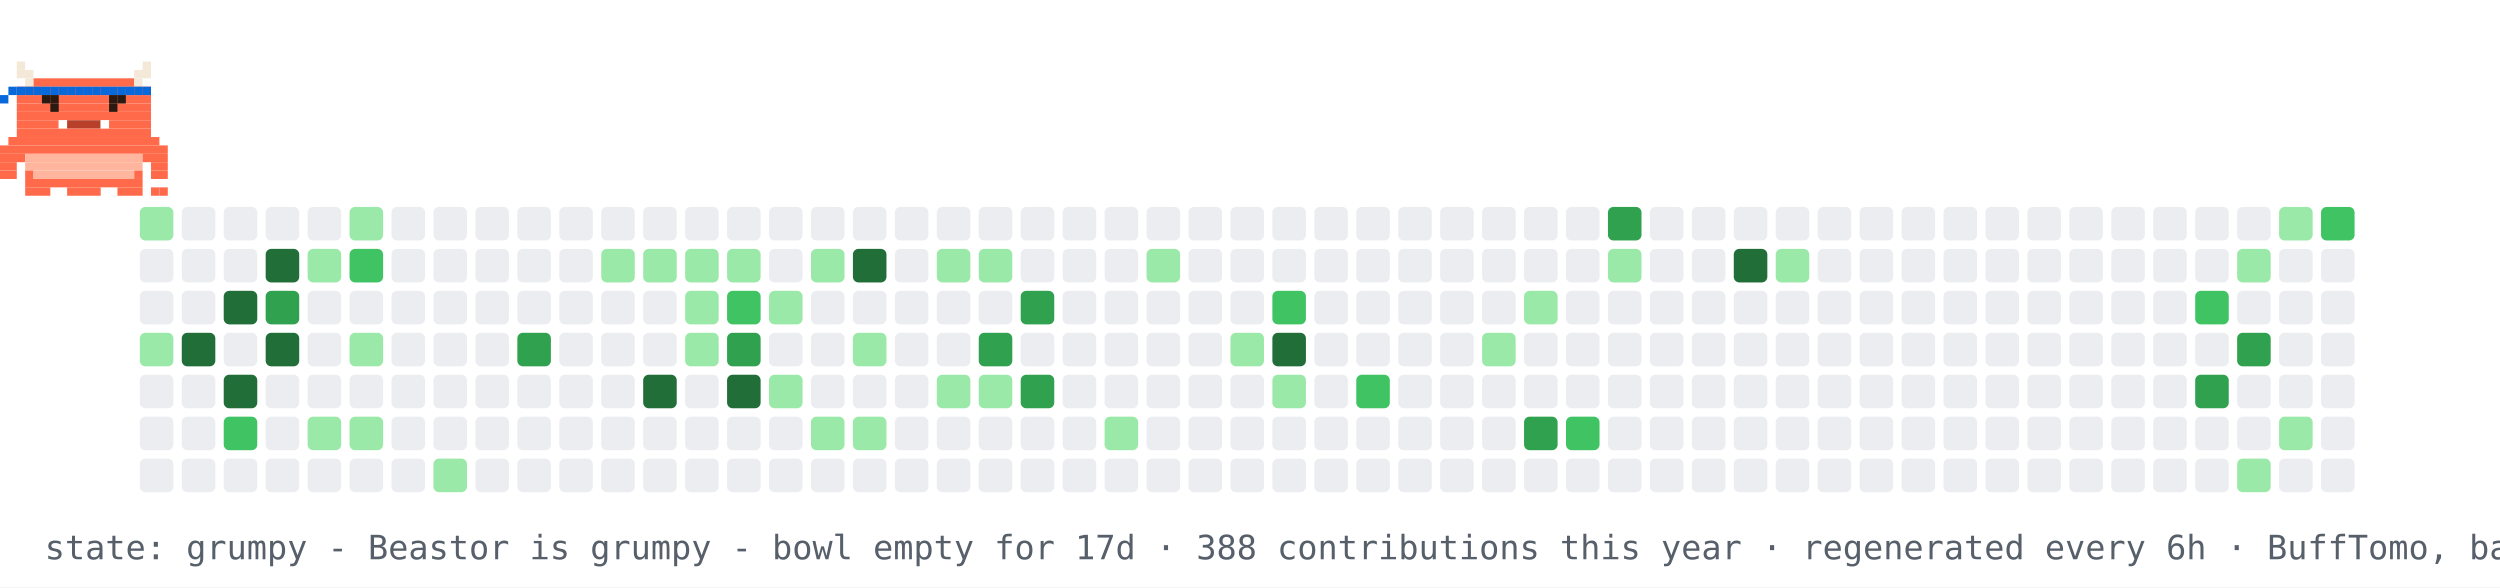
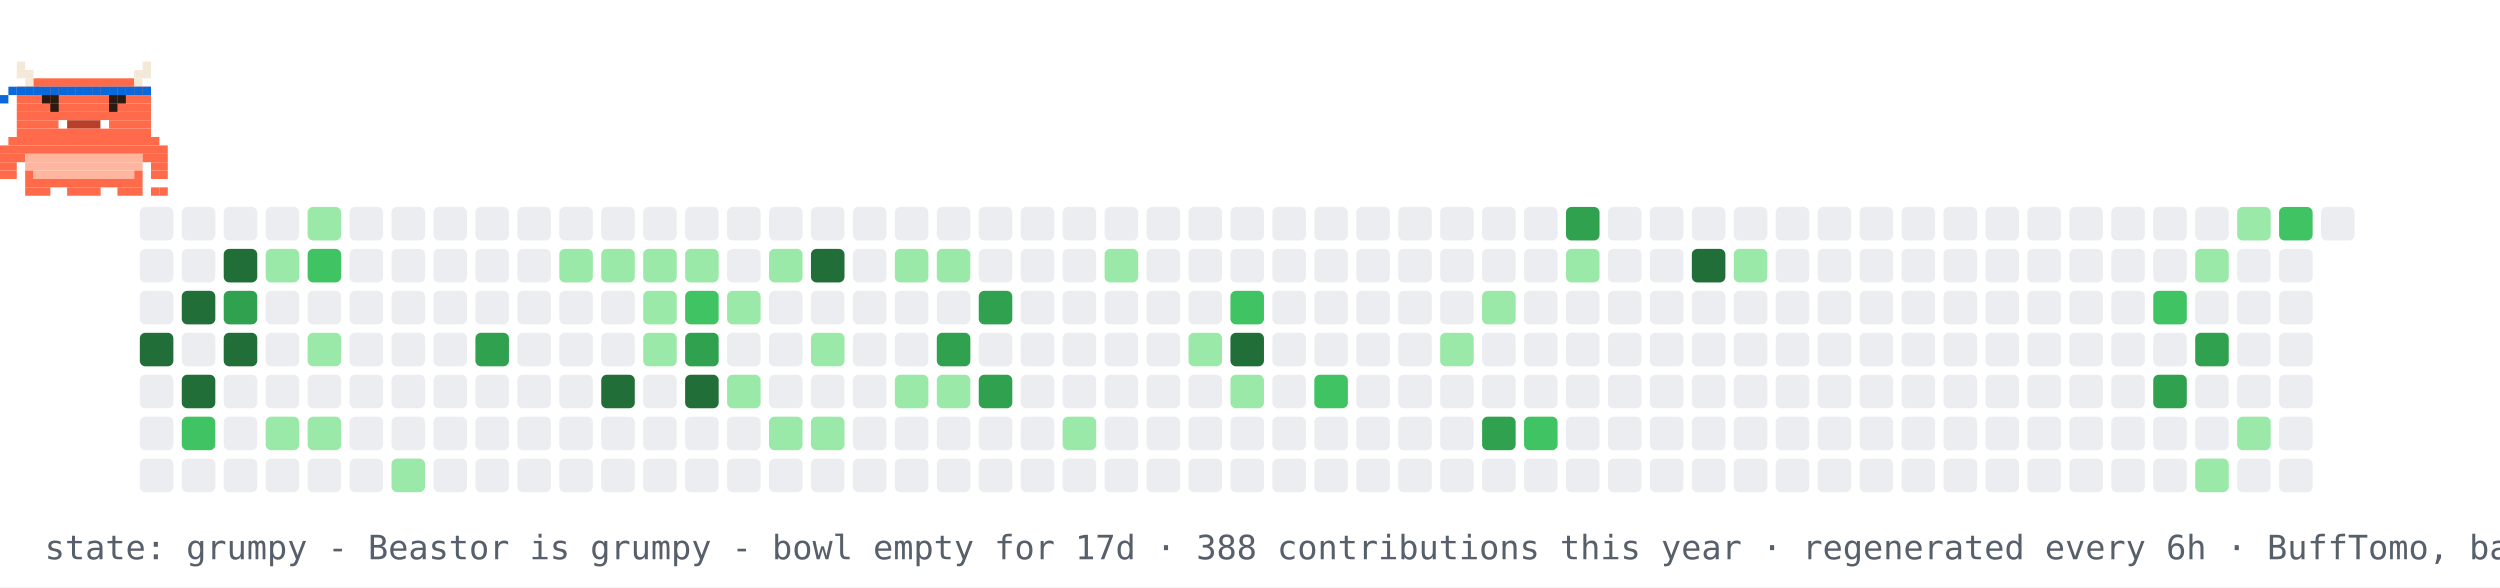
<svg xmlns="http://www.w3.org/2000/svg" width="894" height="210" viewBox="0 0 894 210" role="img" aria-label="contribution graph Beastor: grumpy">
  <rect width="894" height="210" fill="#ffffff" />
-   <rect x="50" y="74" width="12" height="12" rx="2" fill="#9be9a8" />
+   <rect x="50" y="74" width="12" height="12" rx="2" fill="#ebedf0" />
  <rect x="50" y="89" width="12" height="12" rx="2" fill="#ebedf0" />
  <rect x="50" y="104" width="12" height="12" rx="2" fill="#ebedf0" />
-   <rect x="50" y="119" width="12" height="12" rx="2" fill="#9be9a8" />
+   <rect x="50" y="119" width="12" height="12" rx="2" fill="#216e39" />
  <rect x="50" y="134" width="12" height="12" rx="2" fill="#ebedf0" />
  <rect x="50" y="149" width="12" height="12" rx="2" fill="#ebedf0" />
  <rect x="50" y="164" width="12" height="12" rx="2" fill="#ebedf0" />
  <rect x="65" y="74" width="12" height="12" rx="2" fill="#ebedf0" />
  <rect x="65" y="89" width="12" height="12" rx="2" fill="#ebedf0" />
-   <rect x="65" y="104" width="12" height="12" rx="2" fill="#ebedf0" />
-   <rect x="65" y="119" width="12" height="12" rx="2" fill="#216e39" />
-   <rect x="65" y="134" width="12" height="12" rx="2" fill="#ebedf0" />
-   <rect x="65" y="149" width="12" height="12" rx="2" fill="#ebedf0" />
+   <rect x="65" y="104" width="12" height="12" rx="2" fill="#216e39" />
+   <rect x="65" y="119" width="12" height="12" rx="2" fill="#ebedf0" />
+   <rect x="65" y="134" width="12" height="12" rx="2" fill="#216e39" />
+   <rect x="65" y="149" width="12" height="12" rx="2" fill="#40c463" />
  <rect x="65" y="164" width="12" height="12" rx="2" fill="#ebedf0" />
  <rect x="80" y="74" width="12" height="12" rx="2" fill="#ebedf0" />
-   <rect x="80" y="89" width="12" height="12" rx="2" fill="#ebedf0" />
-   <rect x="80" y="104" width="12" height="12" rx="2" fill="#216e39" />
-   <rect x="80" y="119" width="12" height="12" rx="2" fill="#ebedf0" />
-   <rect x="80" y="134" width="12" height="12" rx="2" fill="#216e39" />
-   <rect x="80" y="149" width="12" height="12" rx="2" fill="#40c463" />
+   <rect x="80" y="89" width="12" height="12" rx="2" fill="#216e39" />
+   <rect x="80" y="104" width="12" height="12" rx="2" fill="#30a14e" />
+   <rect x="80" y="119" width="12" height="12" rx="2" fill="#216e39" />
+   <rect x="80" y="134" width="12" height="12" rx="2" fill="#ebedf0" />
+   <rect x="80" y="149" width="12" height="12" rx="2" fill="#ebedf0" />
  <rect x="80" y="164" width="12" height="12" rx="2" fill="#ebedf0" />
  <rect x="95" y="74" width="12" height="12" rx="2" fill="#ebedf0" />
-   <rect x="95" y="89" width="12" height="12" rx="2" fill="#216e39" />
-   <rect x="95" y="104" width="12" height="12" rx="2" fill="#30a14e" />
-   <rect x="95" y="119" width="12" height="12" rx="2" fill="#216e39" />
+   <rect x="95" y="89" width="12" height="12" rx="2" fill="#9be9a8" />
+   <rect x="95" y="104" width="12" height="12" rx="2" fill="#ebedf0" />
+   <rect x="95" y="119" width="12" height="12" rx="2" fill="#ebedf0" />
  <rect x="95" y="134" width="12" height="12" rx="2" fill="#ebedf0" />
-   <rect x="95" y="149" width="12" height="12" rx="2" fill="#ebedf0" />
+   <rect x="95" y="149" width="12" height="12" rx="2" fill="#9be9a8" />
  <rect x="95" y="164" width="12" height="12" rx="2" fill="#ebedf0" />
-   <rect x="110" y="74" width="12" height="12" rx="2" fill="#ebedf0" />
-   <rect x="110" y="89" width="12" height="12" rx="2" fill="#9be9a8" />
+   <rect x="110" y="74" width="12" height="12" rx="2" fill="#9be9a8" />
+   <rect x="110" y="89" width="12" height="12" rx="2" fill="#40c463" />
  <rect x="110" y="104" width="12" height="12" rx="2" fill="#ebedf0" />
-   <rect x="110" y="119" width="12" height="12" rx="2" fill="#ebedf0" />
+   <rect x="110" y="119" width="12" height="12" rx="2" fill="#9be9a8" />
  <rect x="110" y="134" width="12" height="12" rx="2" fill="#ebedf0" />
  <rect x="110" y="149" width="12" height="12" rx="2" fill="#9be9a8" />
  <rect x="110" y="164" width="12" height="12" rx="2" fill="#ebedf0" />
-   <rect x="125" y="74" width="12" height="12" rx="2" fill="#9be9a8" />
-   <rect x="125" y="89" width="12" height="12" rx="2" fill="#40c463" />
+   <rect x="125" y="74" width="12" height="12" rx="2" fill="#ebedf0" />
+   <rect x="125" y="89" width="12" height="12" rx="2" fill="#ebedf0" />
  <rect x="125" y="104" width="12" height="12" rx="2" fill="#ebedf0" />
-   <rect x="125" y="119" width="12" height="12" rx="2" fill="#9be9a8" />
+   <rect x="125" y="119" width="12" height="12" rx="2" fill="#ebedf0" />
  <rect x="125" y="134" width="12" height="12" rx="2" fill="#ebedf0" />
-   <rect x="125" y="149" width="12" height="12" rx="2" fill="#9be9a8" />
+   <rect x="125" y="149" width="12" height="12" rx="2" fill="#ebedf0" />
  <rect x="125" y="164" width="12" height="12" rx="2" fill="#ebedf0" />
  <rect x="140" y="74" width="12" height="12" rx="2" fill="#ebedf0" />
  <rect x="140" y="89" width="12" height="12" rx="2" fill="#ebedf0" />
  <rect x="140" y="104" width="12" height="12" rx="2" fill="#ebedf0" />
  <rect x="140" y="119" width="12" height="12" rx="2" fill="#ebedf0" />
  <rect x="140" y="134" width="12" height="12" rx="2" fill="#ebedf0" />
  <rect x="140" y="149" width="12" height="12" rx="2" fill="#ebedf0" />
-   <rect x="140" y="164" width="12" height="12" rx="2" fill="#ebedf0" />
+   <rect x="140" y="164" width="12" height="12" rx="2" fill="#9be9a8" />
  <rect x="155" y="74" width="12" height="12" rx="2" fill="#ebedf0" />
  <rect x="155" y="89" width="12" height="12" rx="2" fill="#ebedf0" />
  <rect x="155" y="104" width="12" height="12" rx="2" fill="#ebedf0" />
  <rect x="155" y="119" width="12" height="12" rx="2" fill="#ebedf0" />
  <rect x="155" y="134" width="12" height="12" rx="2" fill="#ebedf0" />
  <rect x="155" y="149" width="12" height="12" rx="2" fill="#ebedf0" />
-   <rect x="155" y="164" width="12" height="12" rx="2" fill="#9be9a8" />
+   <rect x="155" y="164" width="12" height="12" rx="2" fill="#ebedf0" />
  <rect x="170" y="74" width="12" height="12" rx="2" fill="#ebedf0" />
  <rect x="170" y="89" width="12" height="12" rx="2" fill="#ebedf0" />
  <rect x="170" y="104" width="12" height="12" rx="2" fill="#ebedf0" />
-   <rect x="170" y="119" width="12" height="12" rx="2" fill="#ebedf0" />
+   <rect x="170" y="119" width="12" height="12" rx="2" fill="#30a14e" />
  <rect x="170" y="134" width="12" height="12" rx="2" fill="#ebedf0" />
  <rect x="170" y="149" width="12" height="12" rx="2" fill="#ebedf0" />
  <rect x="170" y="164" width="12" height="12" rx="2" fill="#ebedf0" />
  <rect x="185" y="74" width="12" height="12" rx="2" fill="#ebedf0" />
  <rect x="185" y="89" width="12" height="12" rx="2" fill="#ebedf0" />
  <rect x="185" y="104" width="12" height="12" rx="2" fill="#ebedf0" />
-   <rect x="185" y="119" width="12" height="12" rx="2" fill="#30a14e" />
+   <rect x="185" y="119" width="12" height="12" rx="2" fill="#ebedf0" />
  <rect x="185" y="134" width="12" height="12" rx="2" fill="#ebedf0" />
  <rect x="185" y="149" width="12" height="12" rx="2" fill="#ebedf0" />
  <rect x="185" y="164" width="12" height="12" rx="2" fill="#ebedf0" />
  <rect x="200" y="74" width="12" height="12" rx="2" fill="#ebedf0" />
-   <rect x="200" y="89" width="12" height="12" rx="2" fill="#ebedf0" />
+   <rect x="200" y="89" width="12" height="12" rx="2" fill="#9be9a8" />
  <rect x="200" y="104" width="12" height="12" rx="2" fill="#ebedf0" />
  <rect x="200" y="119" width="12" height="12" rx="2" fill="#ebedf0" />
  <rect x="200" y="134" width="12" height="12" rx="2" fill="#ebedf0" />
  <rect x="200" y="149" width="12" height="12" rx="2" fill="#ebedf0" />
  <rect x="200" y="164" width="12" height="12" rx="2" fill="#ebedf0" />
  <rect x="215" y="74" width="12" height="12" rx="2" fill="#ebedf0" />
  <rect x="215" y="89" width="12" height="12" rx="2" fill="#9be9a8" />
  <rect x="215" y="104" width="12" height="12" rx="2" fill="#ebedf0" />
  <rect x="215" y="119" width="12" height="12" rx="2" fill="#ebedf0" />
-   <rect x="215" y="134" width="12" height="12" rx="2" fill="#ebedf0" />
+   <rect x="215" y="134" width="12" height="12" rx="2" fill="#216e39" />
  <rect x="215" y="149" width="12" height="12" rx="2" fill="#ebedf0" />
  <rect x="215" y="164" width="12" height="12" rx="2" fill="#ebedf0" />
  <rect x="230" y="74" width="12" height="12" rx="2" fill="#ebedf0" />
  <rect x="230" y="89" width="12" height="12" rx="2" fill="#9be9a8" />
-   <rect x="230" y="104" width="12" height="12" rx="2" fill="#ebedf0" />
-   <rect x="230" y="119" width="12" height="12" rx="2" fill="#ebedf0" />
-   <rect x="230" y="134" width="12" height="12" rx="2" fill="#216e39" />
+   <rect x="230" y="104" width="12" height="12" rx="2" fill="#9be9a8" />
+   <rect x="230" y="119" width="12" height="12" rx="2" fill="#9be9a8" />
+   <rect x="230" y="134" width="12" height="12" rx="2" fill="#ebedf0" />
  <rect x="230" y="149" width="12" height="12" rx="2" fill="#ebedf0" />
  <rect x="230" y="164" width="12" height="12" rx="2" fill="#ebedf0" />
  <rect x="245" y="74" width="12" height="12" rx="2" fill="#ebedf0" />
  <rect x="245" y="89" width="12" height="12" rx="2" fill="#9be9a8" />
-   <rect x="245" y="104" width="12" height="12" rx="2" fill="#9be9a8" />
-   <rect x="245" y="119" width="12" height="12" rx="2" fill="#9be9a8" />
-   <rect x="245" y="134" width="12" height="12" rx="2" fill="#ebedf0" />
+   <rect x="245" y="104" width="12" height="12" rx="2" fill="#40c463" />
+   <rect x="245" y="119" width="12" height="12" rx="2" fill="#30a14e" />
+   <rect x="245" y="134" width="12" height="12" rx="2" fill="#216e39" />
  <rect x="245" y="149" width="12" height="12" rx="2" fill="#ebedf0" />
  <rect x="245" y="164" width="12" height="12" rx="2" fill="#ebedf0" />
  <rect x="260" y="74" width="12" height="12" rx="2" fill="#ebedf0" />
-   <rect x="260" y="89" width="12" height="12" rx="2" fill="#9be9a8" />
-   <rect x="260" y="104" width="12" height="12" rx="2" fill="#40c463" />
-   <rect x="260" y="119" width="12" height="12" rx="2" fill="#30a14e" />
-   <rect x="260" y="134" width="12" height="12" rx="2" fill="#216e39" />
+   <rect x="260" y="89" width="12" height="12" rx="2" fill="#ebedf0" />
+   <rect x="260" y="104" width="12" height="12" rx="2" fill="#9be9a8" />
+   <rect x="260" y="119" width="12" height="12" rx="2" fill="#ebedf0" />
+   <rect x="260" y="134" width="12" height="12" rx="2" fill="#9be9a8" />
  <rect x="260" y="149" width="12" height="12" rx="2" fill="#ebedf0" />
  <rect x="260" y="164" width="12" height="12" rx="2" fill="#ebedf0" />
  <rect x="275" y="74" width="12" height="12" rx="2" fill="#ebedf0" />
-   <rect x="275" y="89" width="12" height="12" rx="2" fill="#ebedf0" />
-   <rect x="275" y="104" width="12" height="12" rx="2" fill="#9be9a8" />
+   <rect x="275" y="89" width="12" height="12" rx="2" fill="#9be9a8" />
+   <rect x="275" y="104" width="12" height="12" rx="2" fill="#ebedf0" />
  <rect x="275" y="119" width="12" height="12" rx="2" fill="#ebedf0" />
-   <rect x="275" y="134" width="12" height="12" rx="2" fill="#9be9a8" />
-   <rect x="275" y="149" width="12" height="12" rx="2" fill="#ebedf0" />
+   <rect x="275" y="134" width="12" height="12" rx="2" fill="#ebedf0" />
+   <rect x="275" y="149" width="12" height="12" rx="2" fill="#9be9a8" />
  <rect x="275" y="164" width="12" height="12" rx="2" fill="#ebedf0" />
  <rect x="290" y="74" width="12" height="12" rx="2" fill="#ebedf0" />
-   <rect x="290" y="89" width="12" height="12" rx="2" fill="#9be9a8" />
+   <rect x="290" y="89" width="12" height="12" rx="2" fill="#216e39" />
  <rect x="290" y="104" width="12" height="12" rx="2" fill="#ebedf0" />
-   <rect x="290" y="119" width="12" height="12" rx="2" fill="#ebedf0" />
+   <rect x="290" y="119" width="12" height="12" rx="2" fill="#9be9a8" />
  <rect x="290" y="134" width="12" height="12" rx="2" fill="#ebedf0" />
  <rect x="290" y="149" width="12" height="12" rx="2" fill="#9be9a8" />
  <rect x="290" y="164" width="12" height="12" rx="2" fill="#ebedf0" />
  <rect x="305" y="74" width="12" height="12" rx="2" fill="#ebedf0" />
-   <rect x="305" y="89" width="12" height="12" rx="2" fill="#216e39" />
+   <rect x="305" y="89" width="12" height="12" rx="2" fill="#ebedf0" />
  <rect x="305" y="104" width="12" height="12" rx="2" fill="#ebedf0" />
-   <rect x="305" y="119" width="12" height="12" rx="2" fill="#9be9a8" />
+   <rect x="305" y="119" width="12" height="12" rx="2" fill="#ebedf0" />
  <rect x="305" y="134" width="12" height="12" rx="2" fill="#ebedf0" />
-   <rect x="305" y="149" width="12" height="12" rx="2" fill="#9be9a8" />
+   <rect x="305" y="149" width="12" height="12" rx="2" fill="#ebedf0" />
  <rect x="305" y="164" width="12" height="12" rx="2" fill="#ebedf0" />
  <rect x="320" y="74" width="12" height="12" rx="2" fill="#ebedf0" />
-   <rect x="320" y="89" width="12" height="12" rx="2" fill="#ebedf0" />
+   <rect x="320" y="89" width="12" height="12" rx="2" fill="#9be9a8" />
  <rect x="320" y="104" width="12" height="12" rx="2" fill="#ebedf0" />
  <rect x="320" y="119" width="12" height="12" rx="2" fill="#ebedf0" />
-   <rect x="320" y="134" width="12" height="12" rx="2" fill="#ebedf0" />
+   <rect x="320" y="134" width="12" height="12" rx="2" fill="#9be9a8" />
  <rect x="320" y="149" width="12" height="12" rx="2" fill="#ebedf0" />
  <rect x="320" y="164" width="12" height="12" rx="2" fill="#ebedf0" />
  <rect x="335" y="74" width="12" height="12" rx="2" fill="#ebedf0" />
  <rect x="335" y="89" width="12" height="12" rx="2" fill="#9be9a8" />
  <rect x="335" y="104" width="12" height="12" rx="2" fill="#ebedf0" />
-   <rect x="335" y="119" width="12" height="12" rx="2" fill="#ebedf0" />
+   <rect x="335" y="119" width="12" height="12" rx="2" fill="#30a14e" />
  <rect x="335" y="134" width="12" height="12" rx="2" fill="#9be9a8" />
  <rect x="335" y="149" width="12" height="12" rx="2" fill="#ebedf0" />
  <rect x="335" y="164" width="12" height="12" rx="2" fill="#ebedf0" />
  <rect x="350" y="74" width="12" height="12" rx="2" fill="#ebedf0" />
-   <rect x="350" y="89" width="12" height="12" rx="2" fill="#9be9a8" />
-   <rect x="350" y="104" width="12" height="12" rx="2" fill="#ebedf0" />
-   <rect x="350" y="119" width="12" height="12" rx="2" fill="#30a14e" />
-   <rect x="350" y="134" width="12" height="12" rx="2" fill="#9be9a8" />
+   <rect x="350" y="89" width="12" height="12" rx="2" fill="#ebedf0" />
+   <rect x="350" y="104" width="12" height="12" rx="2" fill="#30a14e" />
+   <rect x="350" y="119" width="12" height="12" rx="2" fill="#ebedf0" />
+   <rect x="350" y="134" width="12" height="12" rx="2" fill="#30a14e" />
  <rect x="350" y="149" width="12" height="12" rx="2" fill="#ebedf0" />
  <rect x="350" y="164" width="12" height="12" rx="2" fill="#ebedf0" />
  <rect x="365" y="74" width="12" height="12" rx="2" fill="#ebedf0" />
  <rect x="365" y="89" width="12" height="12" rx="2" fill="#ebedf0" />
-   <rect x="365" y="104" width="12" height="12" rx="2" fill="#30a14e" />
+   <rect x="365" y="104" width="12" height="12" rx="2" fill="#ebedf0" />
  <rect x="365" y="119" width="12" height="12" rx="2" fill="#ebedf0" />
-   <rect x="365" y="134" width="12" height="12" rx="2" fill="#30a14e" />
+   <rect x="365" y="134" width="12" height="12" rx="2" fill="#ebedf0" />
  <rect x="365" y="149" width="12" height="12" rx="2" fill="#ebedf0" />
  <rect x="365" y="164" width="12" height="12" rx="2" fill="#ebedf0" />
  <rect x="380" y="74" width="12" height="12" rx="2" fill="#ebedf0" />
  <rect x="380" y="89" width="12" height="12" rx="2" fill="#ebedf0" />
  <rect x="380" y="104" width="12" height="12" rx="2" fill="#ebedf0" />
  <rect x="380" y="119" width="12" height="12" rx="2" fill="#ebedf0" />
  <rect x="380" y="134" width="12" height="12" rx="2" fill="#ebedf0" />
-   <rect x="380" y="149" width="12" height="12" rx="2" fill="#ebedf0" />
+   <rect x="380" y="149" width="12" height="12" rx="2" fill="#9be9a8" />
  <rect x="380" y="164" width="12" height="12" rx="2" fill="#ebedf0" />
  <rect x="395" y="74" width="12" height="12" rx="2" fill="#ebedf0" />
-   <rect x="395" y="89" width="12" height="12" rx="2" fill="#ebedf0" />
+   <rect x="395" y="89" width="12" height="12" rx="2" fill="#9be9a8" />
  <rect x="395" y="104" width="12" height="12" rx="2" fill="#ebedf0" />
  <rect x="395" y="119" width="12" height="12" rx="2" fill="#ebedf0" />
  <rect x="395" y="134" width="12" height="12" rx="2" fill="#ebedf0" />
-   <rect x="395" y="149" width="12" height="12" rx="2" fill="#9be9a8" />
+   <rect x="395" y="149" width="12" height="12" rx="2" fill="#ebedf0" />
  <rect x="395" y="164" width="12" height="12" rx="2" fill="#ebedf0" />
  <rect x="410" y="74" width="12" height="12" rx="2" fill="#ebedf0" />
-   <rect x="410" y="89" width="12" height="12" rx="2" fill="#9be9a8" />
+   <rect x="410" y="89" width="12" height="12" rx="2" fill="#ebedf0" />
  <rect x="410" y="104" width="12" height="12" rx="2" fill="#ebedf0" />
  <rect x="410" y="119" width="12" height="12" rx="2" fill="#ebedf0" />
  <rect x="410" y="134" width="12" height="12" rx="2" fill="#ebedf0" />
  <rect x="410" y="149" width="12" height="12" rx="2" fill="#ebedf0" />
  <rect x="410" y="164" width="12" height="12" rx="2" fill="#ebedf0" />
  <rect x="425" y="74" width="12" height="12" rx="2" fill="#ebedf0" />
  <rect x="425" y="89" width="12" height="12" rx="2" fill="#ebedf0" />
  <rect x="425" y="104" width="12" height="12" rx="2" fill="#ebedf0" />
-   <rect x="425" y="119" width="12" height="12" rx="2" fill="#ebedf0" />
+   <rect x="425" y="119" width="12" height="12" rx="2" fill="#9be9a8" />
  <rect x="425" y="134" width="12" height="12" rx="2" fill="#ebedf0" />
  <rect x="425" y="149" width="12" height="12" rx="2" fill="#ebedf0" />
  <rect x="425" y="164" width="12" height="12" rx="2" fill="#ebedf0" />
  <rect x="440" y="74" width="12" height="12" rx="2" fill="#ebedf0" />
  <rect x="440" y="89" width="12" height="12" rx="2" fill="#ebedf0" />
-   <rect x="440" y="104" width="12" height="12" rx="2" fill="#ebedf0" />
-   <rect x="440" y="119" width="12" height="12" rx="2" fill="#9be9a8" />
-   <rect x="440" y="134" width="12" height="12" rx="2" fill="#ebedf0" />
+   <rect x="440" y="104" width="12" height="12" rx="2" fill="#40c463" />
+   <rect x="440" y="119" width="12" height="12" rx="2" fill="#216e39" />
+   <rect x="440" y="134" width="12" height="12" rx="2" fill="#9be9a8" />
  <rect x="440" y="149" width="12" height="12" rx="2" fill="#ebedf0" />
  <rect x="440" y="164" width="12" height="12" rx="2" fill="#ebedf0" />
  <rect x="455" y="74" width="12" height="12" rx="2" fill="#ebedf0" />
  <rect x="455" y="89" width="12" height="12" rx="2" fill="#ebedf0" />
-   <rect x="455" y="104" width="12" height="12" rx="2" fill="#40c463" />
-   <rect x="455" y="119" width="12" height="12" rx="2" fill="#216e39" />
-   <rect x="455" y="134" width="12" height="12" rx="2" fill="#9be9a8" />
+   <rect x="455" y="104" width="12" height="12" rx="2" fill="#ebedf0" />
+   <rect x="455" y="119" width="12" height="12" rx="2" fill="#ebedf0" />
+   <rect x="455" y="134" width="12" height="12" rx="2" fill="#ebedf0" />
  <rect x="455" y="149" width="12" height="12" rx="2" fill="#ebedf0" />
  <rect x="455" y="164" width="12" height="12" rx="2" fill="#ebedf0" />
  <rect x="470" y="74" width="12" height="12" rx="2" fill="#ebedf0" />
  <rect x="470" y="89" width="12" height="12" rx="2" fill="#ebedf0" />
  <rect x="470" y="104" width="12" height="12" rx="2" fill="#ebedf0" />
  <rect x="470" y="119" width="12" height="12" rx="2" fill="#ebedf0" />
-   <rect x="470" y="134" width="12" height="12" rx="2" fill="#ebedf0" />
+   <rect x="470" y="134" width="12" height="12" rx="2" fill="#40c463" />
  <rect x="470" y="149" width="12" height="12" rx="2" fill="#ebedf0" />
  <rect x="470" y="164" width="12" height="12" rx="2" fill="#ebedf0" />
  <rect x="485" y="74" width="12" height="12" rx="2" fill="#ebedf0" />
  <rect x="485" y="89" width="12" height="12" rx="2" fill="#ebedf0" />
  <rect x="485" y="104" width="12" height="12" rx="2" fill="#ebedf0" />
  <rect x="485" y="119" width="12" height="12" rx="2" fill="#ebedf0" />
-   <rect x="485" y="134" width="12" height="12" rx="2" fill="#40c463" />
+   <rect x="485" y="134" width="12" height="12" rx="2" fill="#ebedf0" />
  <rect x="485" y="149" width="12" height="12" rx="2" fill="#ebedf0" />
  <rect x="485" y="164" width="12" height="12" rx="2" fill="#ebedf0" />
  <rect x="500" y="74" width="12" height="12" rx="2" fill="#ebedf0" />
  <rect x="500" y="89" width="12" height="12" rx="2" fill="#ebedf0" />
  <rect x="500" y="104" width="12" height="12" rx="2" fill="#ebedf0" />
  <rect x="500" y="119" width="12" height="12" rx="2" fill="#ebedf0" />
  <rect x="500" y="134" width="12" height="12" rx="2" fill="#ebedf0" />
  <rect x="500" y="149" width="12" height="12" rx="2" fill="#ebedf0" />
  <rect x="500" y="164" width="12" height="12" rx="2" fill="#ebedf0" />
  <rect x="515" y="74" width="12" height="12" rx="2" fill="#ebedf0" />
  <rect x="515" y="89" width="12" height="12" rx="2" fill="#ebedf0" />
  <rect x="515" y="104" width="12" height="12" rx="2" fill="#ebedf0" />
-   <rect x="515" y="119" width="12" height="12" rx="2" fill="#ebedf0" />
+   <rect x="515" y="119" width="12" height="12" rx="2" fill="#9be9a8" />
  <rect x="515" y="134" width="12" height="12" rx="2" fill="#ebedf0" />
  <rect x="515" y="149" width="12" height="12" rx="2" fill="#ebedf0" />
  <rect x="515" y="164" width="12" height="12" rx="2" fill="#ebedf0" />
  <rect x="530" y="74" width="12" height="12" rx="2" fill="#ebedf0" />
  <rect x="530" y="89" width="12" height="12" rx="2" fill="#ebedf0" />
-   <rect x="530" y="104" width="12" height="12" rx="2" fill="#ebedf0" />
-   <rect x="530" y="119" width="12" height="12" rx="2" fill="#9be9a8" />
+   <rect x="530" y="104" width="12" height="12" rx="2" fill="#9be9a8" />
+   <rect x="530" y="119" width="12" height="12" rx="2" fill="#ebedf0" />
  <rect x="530" y="134" width="12" height="12" rx="2" fill="#ebedf0" />
-   <rect x="530" y="149" width="12" height="12" rx="2" fill="#ebedf0" />
+   <rect x="530" y="149" width="12" height="12" rx="2" fill="#30a14e" />
  <rect x="530" y="164" width="12" height="12" rx="2" fill="#ebedf0" />
  <rect x="545" y="74" width="12" height="12" rx="2" fill="#ebedf0" />
  <rect x="545" y="89" width="12" height="12" rx="2" fill="#ebedf0" />
-   <rect x="545" y="104" width="12" height="12" rx="2" fill="#9be9a8" />
+   <rect x="545" y="104" width="12" height="12" rx="2" fill="#ebedf0" />
  <rect x="545" y="119" width="12" height="12" rx="2" fill="#ebedf0" />
  <rect x="545" y="134" width="12" height="12" rx="2" fill="#ebedf0" />
-   <rect x="545" y="149" width="12" height="12" rx="2" fill="#30a14e" />
+   <rect x="545" y="149" width="12" height="12" rx="2" fill="#40c463" />
  <rect x="545" y="164" width="12" height="12" rx="2" fill="#ebedf0" />
-   <rect x="560" y="74" width="12" height="12" rx="2" fill="#ebedf0" />
-   <rect x="560" y="89" width="12" height="12" rx="2" fill="#ebedf0" />
+   <rect x="560" y="74" width="12" height="12" rx="2" fill="#30a14e" />
+   <rect x="560" y="89" width="12" height="12" rx="2" fill="#9be9a8" />
  <rect x="560" y="104" width="12" height="12" rx="2" fill="#ebedf0" />
  <rect x="560" y="119" width="12" height="12" rx="2" fill="#ebedf0" />
  <rect x="560" y="134" width="12" height="12" rx="2" fill="#ebedf0" />
-   <rect x="560" y="149" width="12" height="12" rx="2" fill="#40c463" />
+   <rect x="560" y="149" width="12" height="12" rx="2" fill="#ebedf0" />
  <rect x="560" y="164" width="12" height="12" rx="2" fill="#ebedf0" />
-   <rect x="575" y="74" width="12" height="12" rx="2" fill="#30a14e" />
-   <rect x="575" y="89" width="12" height="12" rx="2" fill="#9be9a8" />
+   <rect x="575" y="74" width="12" height="12" rx="2" fill="#ebedf0" />
+   <rect x="575" y="89" width="12" height="12" rx="2" fill="#ebedf0" />
  <rect x="575" y="104" width="12" height="12" rx="2" fill="#ebedf0" />
  <rect x="575" y="119" width="12" height="12" rx="2" fill="#ebedf0" />
  <rect x="575" y="134" width="12" height="12" rx="2" fill="#ebedf0" />
  <rect x="575" y="149" width="12" height="12" rx="2" fill="#ebedf0" />
  <rect x="575" y="164" width="12" height="12" rx="2" fill="#ebedf0" />
  <rect x="590" y="74" width="12" height="12" rx="2" fill="#ebedf0" />
  <rect x="590" y="89" width="12" height="12" rx="2" fill="#ebedf0" />
  <rect x="590" y="104" width="12" height="12" rx="2" fill="#ebedf0" />
  <rect x="590" y="119" width="12" height="12" rx="2" fill="#ebedf0" />
  <rect x="590" y="134" width="12" height="12" rx="2" fill="#ebedf0" />
  <rect x="590" y="149" width="12" height="12" rx="2" fill="#ebedf0" />
  <rect x="590" y="164" width="12" height="12" rx="2" fill="#ebedf0" />
  <rect x="605" y="74" width="12" height="12" rx="2" fill="#ebedf0" />
-   <rect x="605" y="89" width="12" height="12" rx="2" fill="#ebedf0" />
+   <rect x="605" y="89" width="12" height="12" rx="2" fill="#216e39" />
  <rect x="605" y="104" width="12" height="12" rx="2" fill="#ebedf0" />
  <rect x="605" y="119" width="12" height="12" rx="2" fill="#ebedf0" />
  <rect x="605" y="134" width="12" height="12" rx="2" fill="#ebedf0" />
  <rect x="605" y="149" width="12" height="12" rx="2" fill="#ebedf0" />
  <rect x="605" y="164" width="12" height="12" rx="2" fill="#ebedf0" />
  <rect x="620" y="74" width="12" height="12" rx="2" fill="#ebedf0" />
-   <rect x="620" y="89" width="12" height="12" rx="2" fill="#216e39" />
+   <rect x="620" y="89" width="12" height="12" rx="2" fill="#9be9a8" />
  <rect x="620" y="104" width="12" height="12" rx="2" fill="#ebedf0" />
  <rect x="620" y="119" width="12" height="12" rx="2" fill="#ebedf0" />
  <rect x="620" y="134" width="12" height="12" rx="2" fill="#ebedf0" />
  <rect x="620" y="149" width="12" height="12" rx="2" fill="#ebedf0" />
  <rect x="620" y="164" width="12" height="12" rx="2" fill="#ebedf0" />
  <rect x="635" y="74" width="12" height="12" rx="2" fill="#ebedf0" />
-   <rect x="635" y="89" width="12" height="12" rx="2" fill="#9be9a8" />
+   <rect x="635" y="89" width="12" height="12" rx="2" fill="#ebedf0" />
  <rect x="635" y="104" width="12" height="12" rx="2" fill="#ebedf0" />
  <rect x="635" y="119" width="12" height="12" rx="2" fill="#ebedf0" />
  <rect x="635" y="134" width="12" height="12" rx="2" fill="#ebedf0" />
  <rect x="635" y="149" width="12" height="12" rx="2" fill="#ebedf0" />
  <rect x="635" y="164" width="12" height="12" rx="2" fill="#ebedf0" />
  <rect x="650" y="74" width="12" height="12" rx="2" fill="#ebedf0" />
  <rect x="650" y="89" width="12" height="12" rx="2" fill="#ebedf0" />
  <rect x="650" y="104" width="12" height="12" rx="2" fill="#ebedf0" />
  <rect x="650" y="119" width="12" height="12" rx="2" fill="#ebedf0" />
  <rect x="650" y="134" width="12" height="12" rx="2" fill="#ebedf0" />
  <rect x="650" y="149" width="12" height="12" rx="2" fill="#ebedf0" />
  <rect x="650" y="164" width="12" height="12" rx="2" fill="#ebedf0" />
  <rect x="665" y="74" width="12" height="12" rx="2" fill="#ebedf0" />
  <rect x="665" y="89" width="12" height="12" rx="2" fill="#ebedf0" />
  <rect x="665" y="104" width="12" height="12" rx="2" fill="#ebedf0" />
  <rect x="665" y="119" width="12" height="12" rx="2" fill="#ebedf0" />
  <rect x="665" y="134" width="12" height="12" rx="2" fill="#ebedf0" />
  <rect x="665" y="149" width="12" height="12" rx="2" fill="#ebedf0" />
  <rect x="665" y="164" width="12" height="12" rx="2" fill="#ebedf0" />
  <rect x="680" y="74" width="12" height="12" rx="2" fill="#ebedf0" />
  <rect x="680" y="89" width="12" height="12" rx="2" fill="#ebedf0" />
  <rect x="680" y="104" width="12" height="12" rx="2" fill="#ebedf0" />
  <rect x="680" y="119" width="12" height="12" rx="2" fill="#ebedf0" />
  <rect x="680" y="134" width="12" height="12" rx="2" fill="#ebedf0" />
  <rect x="680" y="149" width="12" height="12" rx="2" fill="#ebedf0" />
  <rect x="680" y="164" width="12" height="12" rx="2" fill="#ebedf0" />
  <rect x="695" y="74" width="12" height="12" rx="2" fill="#ebedf0" />
  <rect x="695" y="89" width="12" height="12" rx="2" fill="#ebedf0" />
  <rect x="695" y="104" width="12" height="12" rx="2" fill="#ebedf0" />
  <rect x="695" y="119" width="12" height="12" rx="2" fill="#ebedf0" />
  <rect x="695" y="134" width="12" height="12" rx="2" fill="#ebedf0" />
  <rect x="695" y="149" width="12" height="12" rx="2" fill="#ebedf0" />
  <rect x="695" y="164" width="12" height="12" rx="2" fill="#ebedf0" />
  <rect x="710" y="74" width="12" height="12" rx="2" fill="#ebedf0" />
  <rect x="710" y="89" width="12" height="12" rx="2" fill="#ebedf0" />
  <rect x="710" y="104" width="12" height="12" rx="2" fill="#ebedf0" />
  <rect x="710" y="119" width="12" height="12" rx="2" fill="#ebedf0" />
  <rect x="710" y="134" width="12" height="12" rx="2" fill="#ebedf0" />
  <rect x="710" y="149" width="12" height="12" rx="2" fill="#ebedf0" />
  <rect x="710" y="164" width="12" height="12" rx="2" fill="#ebedf0" />
  <rect x="725" y="74" width="12" height="12" rx="2" fill="#ebedf0" />
  <rect x="725" y="89" width="12" height="12" rx="2" fill="#ebedf0" />
  <rect x="725" y="104" width="12" height="12" rx="2" fill="#ebedf0" />
  <rect x="725" y="119" width="12" height="12" rx="2" fill="#ebedf0" />
  <rect x="725" y="134" width="12" height="12" rx="2" fill="#ebedf0" />
  <rect x="725" y="149" width="12" height="12" rx="2" fill="#ebedf0" />
  <rect x="725" y="164" width="12" height="12" rx="2" fill="#ebedf0" />
  <rect x="740" y="74" width="12" height="12" rx="2" fill="#ebedf0" />
  <rect x="740" y="89" width="12" height="12" rx="2" fill="#ebedf0" />
  <rect x="740" y="104" width="12" height="12" rx="2" fill="#ebedf0" />
  <rect x="740" y="119" width="12" height="12" rx="2" fill="#ebedf0" />
  <rect x="740" y="134" width="12" height="12" rx="2" fill="#ebedf0" />
  <rect x="740" y="149" width="12" height="12" rx="2" fill="#ebedf0" />
  <rect x="740" y="164" width="12" height="12" rx="2" fill="#ebedf0" />
  <rect x="755" y="74" width="12" height="12" rx="2" fill="#ebedf0" />
  <rect x="755" y="89" width="12" height="12" rx="2" fill="#ebedf0" />
  <rect x="755" y="104" width="12" height="12" rx="2" fill="#ebedf0" />
  <rect x="755" y="119" width="12" height="12" rx="2" fill="#ebedf0" />
  <rect x="755" y="134" width="12" height="12" rx="2" fill="#ebedf0" />
  <rect x="755" y="149" width="12" height="12" rx="2" fill="#ebedf0" />
  <rect x="755" y="164" width="12" height="12" rx="2" fill="#ebedf0" />
  <rect x="770" y="74" width="12" height="12" rx="2" fill="#ebedf0" />
  <rect x="770" y="89" width="12" height="12" rx="2" fill="#ebedf0" />
-   <rect x="770" y="104" width="12" height="12" rx="2" fill="#ebedf0" />
+   <rect x="770" y="104" width="12" height="12" rx="2" fill="#40c463" />
  <rect x="770" y="119" width="12" height="12" rx="2" fill="#ebedf0" />
-   <rect x="770" y="134" width="12" height="12" rx="2" fill="#ebedf0" />
+   <rect x="770" y="134" width="12" height="12" rx="2" fill="#30a14e" />
  <rect x="770" y="149" width="12" height="12" rx="2" fill="#ebedf0" />
  <rect x="770" y="164" width="12" height="12" rx="2" fill="#ebedf0" />
  <rect x="785" y="74" width="12" height="12" rx="2" fill="#ebedf0" />
-   <rect x="785" y="89" width="12" height="12" rx="2" fill="#ebedf0" />
-   <rect x="785" y="104" width="12" height="12" rx="2" fill="#40c463" />
-   <rect x="785" y="119" width="12" height="12" rx="2" fill="#ebedf0" />
-   <rect x="785" y="134" width="12" height="12" rx="2" fill="#30a14e" />
+   <rect x="785" y="89" width="12" height="12" rx="2" fill="#9be9a8" />
+   <rect x="785" y="104" width="12" height="12" rx="2" fill="#ebedf0" />
+   <rect x="785" y="119" width="12" height="12" rx="2" fill="#30a14e" />
+   <rect x="785" y="134" width="12" height="12" rx="2" fill="#ebedf0" />
  <rect x="785" y="149" width="12" height="12" rx="2" fill="#ebedf0" />
-   <rect x="785" y="164" width="12" height="12" rx="2" fill="#ebedf0" />
-   <rect x="800" y="74" width="12" height="12" rx="2" fill="#ebedf0" />
-   <rect x="800" y="89" width="12" height="12" rx="2" fill="#9be9a8" />
+   <rect x="785" y="164" width="12" height="12" rx="2" fill="#9be9a8" />
+   <rect x="800" y="74" width="12" height="12" rx="2" fill="#9be9a8" />
+   <rect x="800" y="89" width="12" height="12" rx="2" fill="#ebedf0" />
  <rect x="800" y="104" width="12" height="12" rx="2" fill="#ebedf0" />
-   <rect x="800" y="119" width="12" height="12" rx="2" fill="#30a14e" />
+   <rect x="800" y="119" width="12" height="12" rx="2" fill="#ebedf0" />
  <rect x="800" y="134" width="12" height="12" rx="2" fill="#ebedf0" />
-   <rect x="800" y="149" width="12" height="12" rx="2" fill="#ebedf0" />
-   <rect x="800" y="164" width="12" height="12" rx="2" fill="#9be9a8" />
-   <rect x="815" y="74" width="12" height="12" rx="2" fill="#9be9a8" />
+   <rect x="800" y="149" width="12" height="12" rx="2" fill="#9be9a8" />
+   <rect x="800" y="164" width="12" height="12" rx="2" fill="#ebedf0" />
+   <rect x="815" y="74" width="12" height="12" rx="2" fill="#40c463" />
  <rect x="815" y="89" width="12" height="12" rx="2" fill="#ebedf0" />
  <rect x="815" y="104" width="12" height="12" rx="2" fill="#ebedf0" />
  <rect x="815" y="119" width="12" height="12" rx="2" fill="#ebedf0" />
  <rect x="815" y="134" width="12" height="12" rx="2" fill="#ebedf0" />
-   <rect x="815" y="149" width="12" height="12" rx="2" fill="#9be9a8" />
+   <rect x="815" y="149" width="12" height="12" rx="2" fill="#ebedf0" />
  <rect x="815" y="164" width="12" height="12" rx="2" fill="#ebedf0" />
-   <rect x="830" y="74" width="12" height="12" rx="2" fill="#40c463" />
-   <rect x="830" y="89" width="12" height="12" rx="2" fill="#ebedf0" />
-   <rect x="830" y="104" width="12" height="12" rx="2" fill="#ebedf0" />
-   <rect x="830" y="119" width="12" height="12" rx="2" fill="#ebedf0" />
-   <rect x="830" y="134" width="12" height="12" rx="2" fill="#ebedf0" />
-   <rect x="830" y="149" width="12" height="12" rx="2" fill="#ebedf0" />
-   <rect x="830" y="164" width="12" height="12" rx="2" fill="#ebedf0" />
+   <rect x="830" y="74" width="12" height="12" rx="2" fill="#ebedf0" />
  <g>
    <animateTransform attributeName="transform" type="translate" values="50 0;779 0;779 0;50 0;50 0" keyTimes="0;0.45;0.5;0.95;1" dur="42s" repeatCount="indefinite" />
    <g>
      <animateTransform attributeName="transform" type="translate" values="0 0;0 -4;0 0" keyTimes="0;0.5;1" dur="0.9s" repeatCount="indefinite" />
      <rect x="6" y="22" width="3" height="3" fill="#F4E9D8" />
      <rect x="51" y="22" width="3" height="3" fill="#F4E9D8" />
      <rect x="6" y="25" width="6" height="3" fill="#F4E9D8" />
      <rect x="48" y="25" width="6" height="3" fill="#F4E9D8" />
      <rect x="9" y="28" width="3" height="3" fill="#F4E9D8" />
      <rect x="12" y="28" width="36" height="3" fill="#FF6B4A" />
      <rect x="48" y="28" width="3" height="3" fill="#F4E9D8" />
      <rect x="6" y="31" width="48" height="3" fill="#FF6B4A" />
      <rect x="6" y="34" width="48" height="3" fill="#FF6B4A" />
      <rect x="6" y="37" width="48" height="3" fill="#FF6B4A" />
      <rect x="6" y="40" width="48" height="3" fill="#FF6B4A" />
      <rect x="6" y="43" width="15" height="3" fill="#FF6B4A" />
      <rect x="21" y="43" width="3" height="3" fill="#FFFFFF" />
      <rect x="24" y="43" width="12" height="3" fill="#B8402A" />
      <rect x="36" y="43" width="3" height="3" fill="#FFFFFF" />
      <rect x="39" y="43" width="15" height="3" fill="#FF6B4A" />
      <rect x="6" y="46" width="48" height="3" fill="#FF6B4A" />
      <rect x="3" y="49" width="54" height="3" fill="#FF6B4A" />
      <rect x="0" y="52" width="60" height="3" fill="#FF6B4A" />
      <rect x="0" y="55" width="9" height="3" fill="#FF6B4A" />
      <rect x="9" y="55" width="42" height="3" fill="#FFB59E" />
      <rect x="51" y="55" width="9" height="3" fill="#FF6B4A" />
      <rect x="0" y="58" width="6" height="3" fill="#FF6B4A" />
      <rect x="9" y="58" width="42" height="3" fill="#FFB59E" />
      <rect x="54" y="58" width="6" height="3" fill="#FF6B4A" />
      <rect x="0" y="61" width="6" height="3" fill="#FF6B4A" />
      <rect x="9" y="61" width="3" height="3" fill="#FF6B4A" />
      <rect x="12" y="61" width="36" height="3" fill="#FFB59E" />
      <rect x="48" y="61" width="3" height="3" fill="#FF6B4A" />
      <rect x="54" y="61" width="6" height="3" fill="#FF6B4A" />
      <rect x="9" y="64" width="42" height="3" fill="#FF6B4A" />
      <rect x="9" y="67" width="9" height="3" fill="#FF6B4A" />
      <rect x="24" y="67" width="12" height="3" fill="#FF6B4A" />
      <rect x="42" y="67" width="9" height="3" fill="#FF6B4A" />
      <rect x="6" y="31" width="3" height="3" fill="#0969da" />
      <rect x="9" y="31" width="3" height="3" fill="#0969da" />
      <rect x="12" y="31" width="3" height="3" fill="#0969da" />
      <rect x="15" y="31" width="3" height="3" fill="#0969da" />
      <rect x="18" y="31" width="3" height="3" fill="#0969da" />
      <rect x="21" y="31" width="3" height="3" fill="#0969da" />
      <rect x="24" y="31" width="3" height="3" fill="#0969da" />
      <rect x="27" y="31" width="3" height="3" fill="#0969da" />
      <rect x="30" y="31" width="3" height="3" fill="#0969da" />
      <rect x="33" y="31" width="3" height="3" fill="#0969da" />
      <rect x="36" y="31" width="3" height="3" fill="#0969da" />
      <rect x="39" y="31" width="3" height="3" fill="#0969da" />
      <rect x="42" y="31" width="3" height="3" fill="#0969da" />
      <rect x="45" y="31" width="3" height="3" fill="#0969da" />
      <rect x="48" y="31" width="3" height="3" fill="#0969da" />
      <rect x="51" y="31" width="3" height="3" fill="#0969da" />
      <rect x="3" y="31" width="3" height="3" fill="#0969da" />
      <rect x="0" y="34" width="3" height="3" fill="#0969da" />
      <rect x="54" y="67" width="3" height="3" fill="#FF6B4A" />
      <rect x="57" y="67" width="3" height="3" fill="#FF6B4A" />
      <g>
        <animate attributeName="opacity" values="1;0;1" keyTimes="0;0.96;1" calcMode="discrete" dur="4s" repeatCount="indefinite" />
        <rect x="18" y="37" width="3" height="3" fill="#2A1A12" />
        <rect x="39" y="37" width="3" height="3" fill="#2A1A12" />
      </g>
      <g opacity="0">
        <animate attributeName="opacity" values="0;1;0" keyTimes="0;0.96;1" calcMode="discrete" dur="4s" repeatCount="indefinite" />
        <rect x="18" y="37" width="3" height="3" fill="#FF6B4A" />
        <rect x="39" y="37" width="3" height="3" fill="#FF6B4A" />
      </g>
      <rect x="15" y="34" width="3" height="3" fill="#2A1A12" />
      <rect x="18" y="34" width="3" height="3" fill="#2A1A12" />
      <rect x="39" y="34" width="3" height="3" fill="#2A1A12" />
      <rect x="42" y="34" width="3" height="3" fill="#2A1A12" />
    </g>
  </g>
  <text x="16" y="200" font-family="monospace" font-size="12" fill="#57606a">state: grumpy - Beastor is grumpy - bowl empty for 17d · 388 contributions this year · regenerated every 6h · BuffTomo, based on YourTomo by prsdx</text>
</svg>
